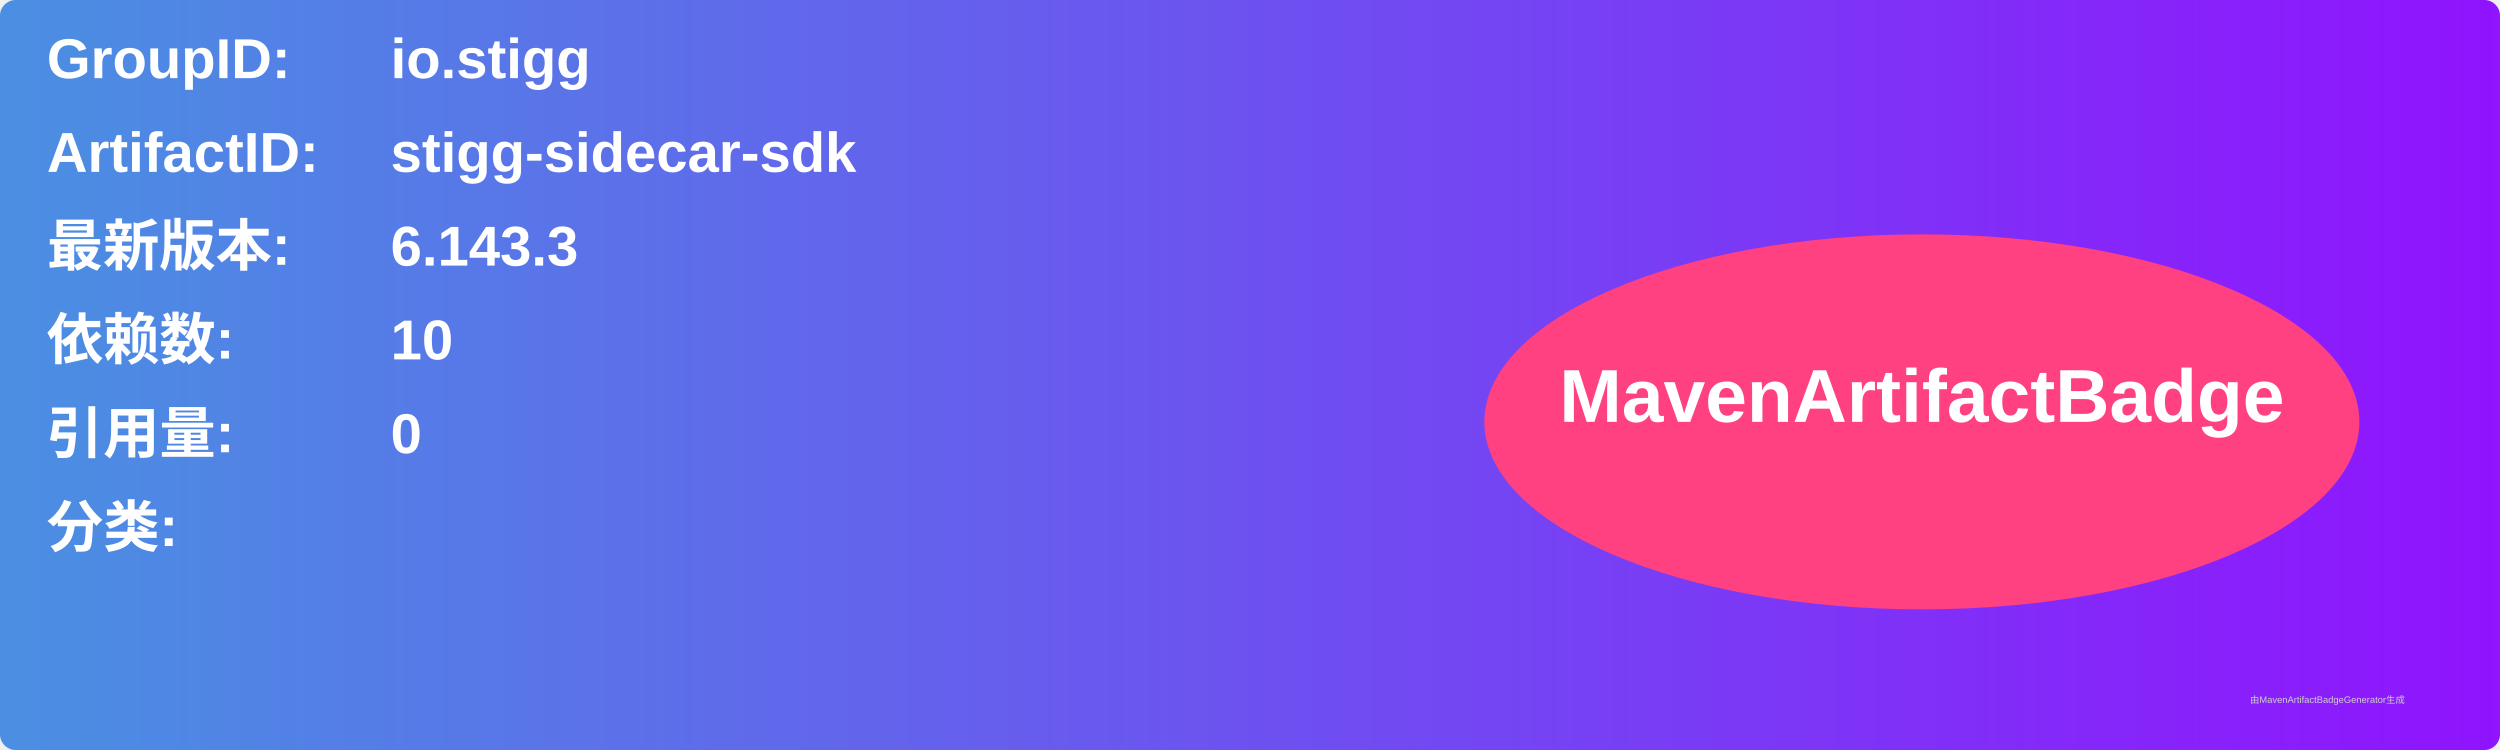
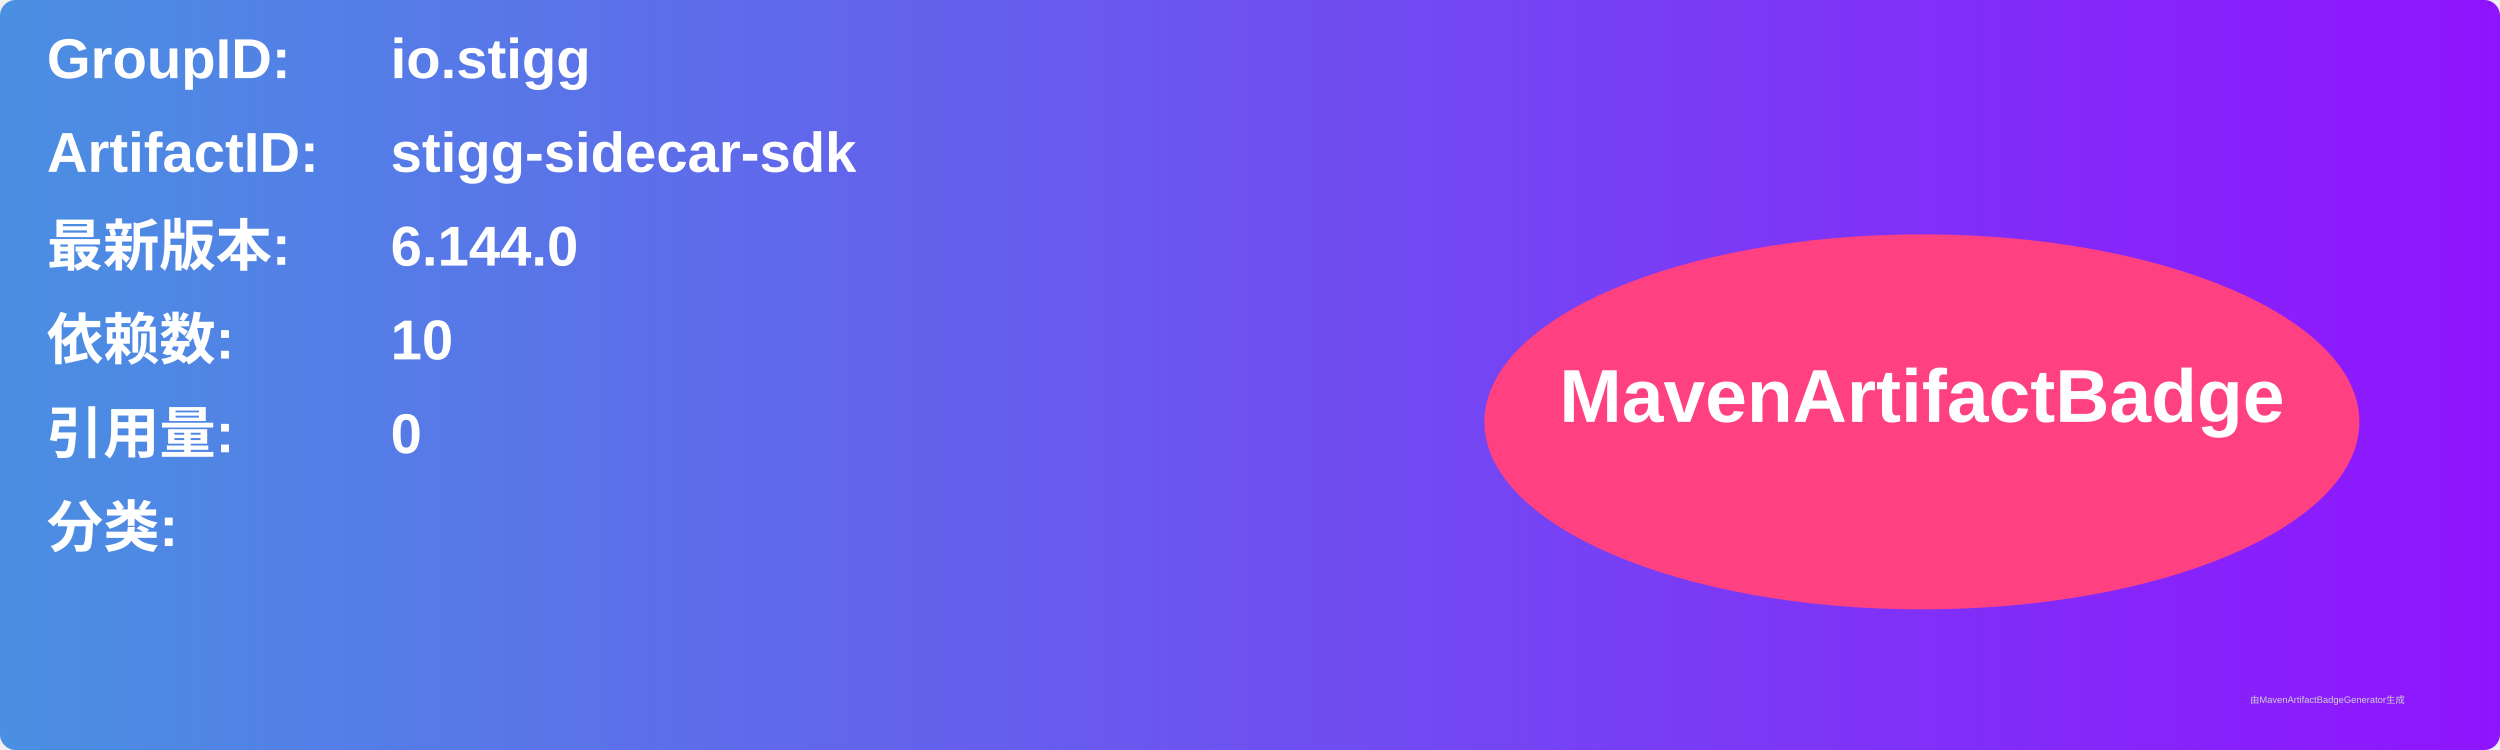
<svg xmlns="http://www.w3.org/2000/svg" width="800" height="240" viewBox="0 0 800 240">
  <linearGradient id="grad" x1="0%" y1="0%" x2="100%" y2="0%">
    <stop offset="0%" stop-color="#4a90e2" />
    <stop offset="100%" stop-color="#9013fe" />
  </linearGradient>
  <rect width="100%" height="100%" rx="5" ry="5" fill="url(#grad)" />
  <g transform="translate(15, 15)">
    <text x="0" y="10" font-family="Arial" font-size="18" fill="white" font-weight="bold" width="260">GroupID:</text>
    <text x="110" y="10" font-family="Arial" font-size="18" fill="white" font-weight="bold" width="460">io.stigg</text>
    <text x="0" y="40" font-family="Arial" font-size="18" fill="white" font-weight="bold" width="260">ArtifactID:</text>
    <text x="110" y="40" font-family="Arial" font-size="18" fill="white" font-weight="bold" width="460">stigg-sidecar-sdk</text>
    <text x="0" y="70" font-family="Arial" font-size="18" fill="white" font-weight="bold">最新版本:</text>
    <text x="110" y="70" font-family="Arial" font-size="18" fill="white" font-weight="bold">
-       <tspan font-weight="bold">6.143.3</tspan>
+       <tspan font-weight="bold">6.144.0</tspan>
    </text>
    <text x="0" y="100" font-family="Arial" font-size="18" fill="white" font-weight="bold">依赖数: </text>
    <text x="110" y="100" font-family="Arial" font-size="18" fill="white">
      <tspan font-weight="bold">10</tspan>
    </text>
    <text x="0" y="130" font-family="Arial" font-size="18" fill="white" font-weight="bold">引用量: </text>
    <text x="110" y="130" font-family="Arial" font-size="18" fill="white">
      <tspan font-weight="bold">0</tspan>
    </text>
    <text x="0" y="160" font-family="Arial" font-size="18" fill="white" font-weight="bold">分类:</text>
    <text x="10" y="190" font-family="Arial" font-size="10" fill="white">
      <tspan font-weight="bold" />
    </text>
    <ellipse cx="600" cy="120" rx="140" ry="60" fill="#ff4081" />
    <text x="600" y="120" text-anchor="middle" font-family="Arial" font-size="24" fill="white" font-weight="bold">MavenArtifactBadge</text>
  </g>
  <text x="720" y="225" font-family="Arial" font-size="3" fill="#d0d0d0">由MavenArtifactBadgeGenerator生成</text>
</svg>
